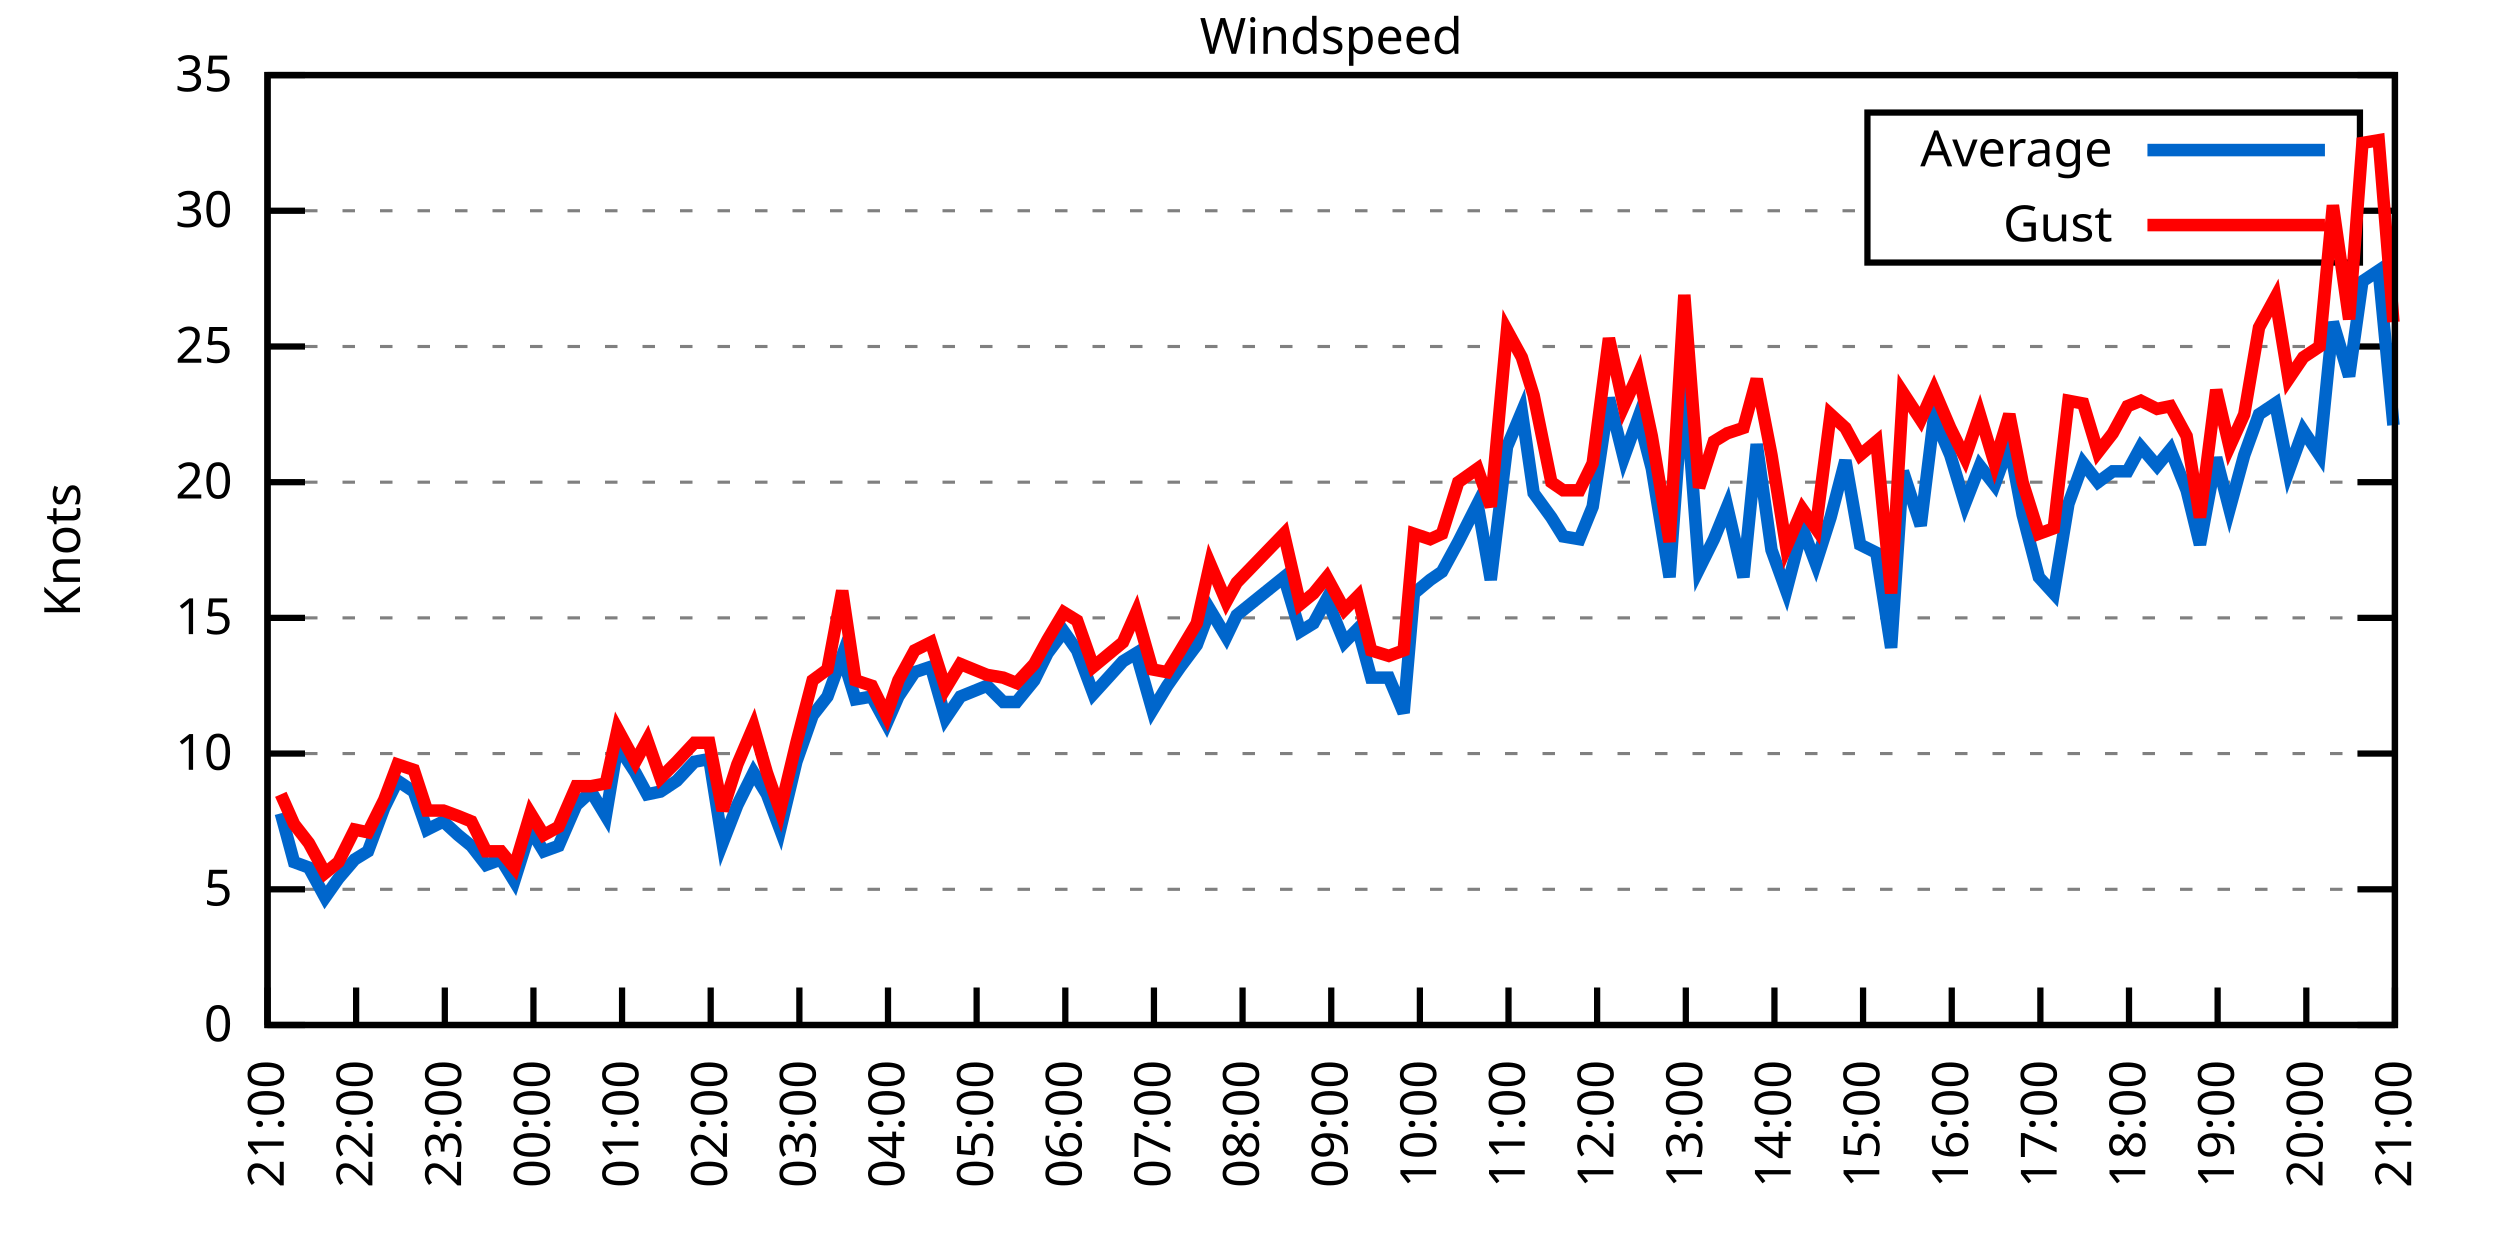
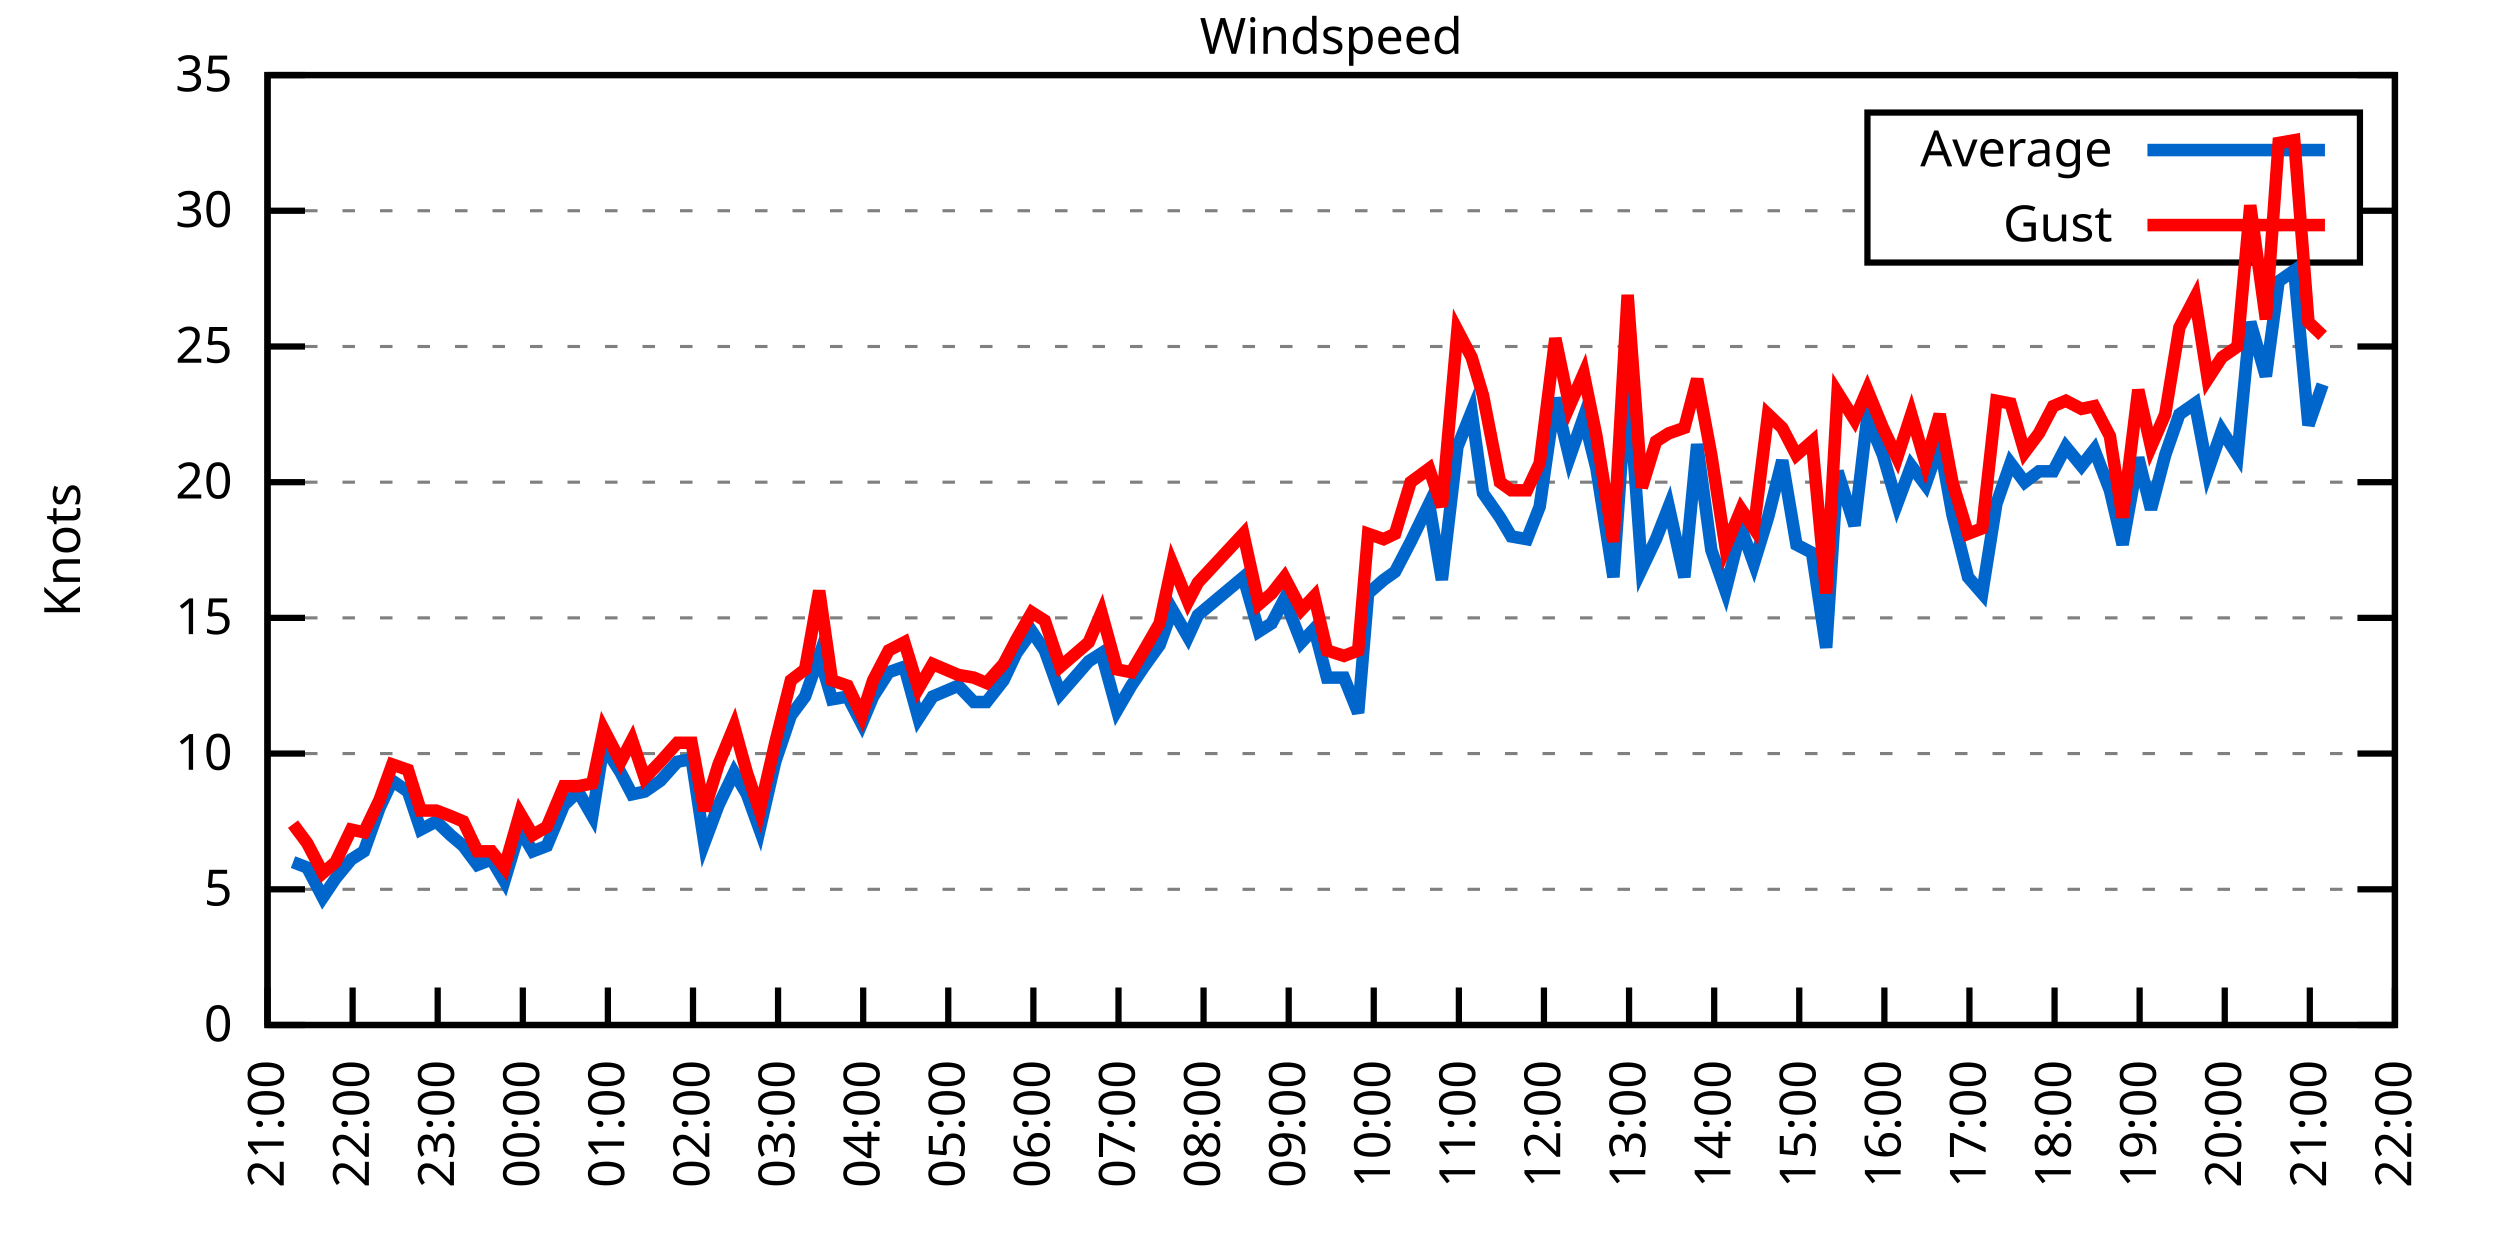
<svg xmlns="http://www.w3.org/2000/svg" xmlns:xlink="http://www.w3.org/1999/xlink" width="400" height="200" viewBox="0 0 400 200">
  <g id="gnuplot_canvas">
    <rect x="0" y="0" width="400" height="200" fill="none" />
    <defs>
      <circle id="gpDot" r="0.5" stroke-width="0.5" stroke="currentColor" />
      <path id="gpPt0" stroke-width="0.333" stroke="currentColor" d="M-1,0 h2 M0,-1 v2" />
      <path id="gpPt1" stroke-width="0.333" stroke="currentColor" d="M-1,-1 L1,1 M1,-1 L-1,1" />
      <path id="gpPt2" stroke-width="0.333" stroke="currentColor" d="M-1,0 L1,0 M0,-1 L0,1 M-1,-1 L1,1 M-1,1 L1,-1" />
      <rect id="gpPt3" stroke-width="0.333" stroke="currentColor" x="-1" y="-1" width="2" height="2" />
      <rect id="gpPt4" stroke-width="0.333" stroke="currentColor" fill="currentColor" x="-1" y="-1" width="2" height="2" />
      <circle id="gpPt5" stroke-width="0.333" stroke="currentColor" cx="0" cy="0" r="1" />
      <use xlink:href="#gpPt5" id="gpPt6" fill="currentColor" stroke="none" />
      <path id="gpPt7" stroke-width="0.333" stroke="currentColor" d="M0,-1.33 L-1.33,0.67 L1.33,0.67 z" />
      <use xlink:href="#gpPt7" id="gpPt8" fill="currentColor" stroke="none" />
      <use xlink:href="#gpPt7" id="gpPt9" stroke="currentColor" transform="rotate(180)" />
      <use xlink:href="#gpPt9" id="gpPt10" fill="currentColor" stroke="none" />
      <use xlink:href="#gpPt3" id="gpPt11" stroke="currentColor" transform="rotate(45)" />
      <use xlink:href="#gpPt11" id="gpPt12" fill="currentColor" stroke="none" />
      <path id="gpPt13" stroke-width="0.333" stroke="currentColor" d="M0,1.330 L1.265,0.411 L0.782,-1.067 L-0.782,-1.076 L-1.265,0.411 z" />
      <use xlink:href="#gpPt13" id="gpPt14" fill="currentColor" stroke="none" />
      <filter id="textbox" filterUnits="objectBoundingBox" x="0" y="0" height="1" width="1">
        <feFlood flood-color="white" flood-opacity="1" result="bgnd" />
        <feComposite in="SourceGraphic" in2="bgnd" operator="atop" />
      </filter>
      <filter id="greybox" filterUnits="objectBoundingBox" x="0" y="0" height="1" width="1">
        <feFlood flood-color="lightgrey" flood-opacity="1" result="grey" />
        <feComposite in="SourceGraphic" in2="grey" operator="atop" />
      </filter>
    </defs>
    <g fill="none" color="white" stroke="currentColor" stroke-width="1.00" stroke-linecap="butt" stroke-linejoin="miter">
</g>
    <g fill="none" color="black" stroke="currentColor" stroke-width="1.00" stroke-linecap="butt" stroke-linejoin="miter">
      <g stroke="none" shape-rendering="crispEdges">
        <polygon fill="rgb(255, 255, 255)" points="42.80,164.00 383.18,164.00 383.18,12.02 42.80,12.02 " />
      </g>
    </g>
    <g fill="none" color="black" stroke="currentColor" stroke-width="1.00" stroke-linecap="butt" stroke-linejoin="miter">
</g>
    <g fill="none" color="black" stroke="black" stroke-width="0.50" stroke-linecap="butt" stroke-linejoin="miter">
</g>
    <g fill="none" color="gray" stroke="currentColor" stroke-width="0.50" stroke-linecap="butt" stroke-linejoin="miter">
      <path stroke="gray" stroke-dasharray="2,4" class="gridline" d="M42.80,164.00 L383.19,164.00  " />
    </g>
    <g fill="none" color="gray" stroke="gray" stroke-width="1.00" stroke-linecap="butt" stroke-linejoin="miter">
</g>
    <g fill="none" color="black" stroke="currentColor" stroke-width="1.00" stroke-linecap="butt" stroke-linejoin="miter">
      <path stroke="black" d="M42.80,164.00 L48.80,164.00 M383.19,164.00 L377.19,164.00  " />
      <g transform="translate(37.20,166.60)" stroke="none" fill="black" font-family="Sans" font-size="8.00" text-anchor="end">
        <text>
          <tspan font-family="Sans"> 0</tspan>
        </text>
      </g>
    </g>
    <g fill="none" color="black" stroke="currentColor" stroke-width="1.00" stroke-linecap="butt" stroke-linejoin="miter">
</g>
    <g fill="none" color="black" stroke="black" stroke-width="0.50" stroke-linecap="butt" stroke-linejoin="miter">
</g>
    <g fill="none" color="gray" stroke="currentColor" stroke-width="0.50" stroke-linecap="butt" stroke-linejoin="miter">
      <path stroke="gray" stroke-dasharray="2,4" class="gridline" d="M42.80,142.29 L383.19,142.29  " />
    </g>
    <g fill="none" color="gray" stroke="gray" stroke-width="1.00" stroke-linecap="butt" stroke-linejoin="miter">
</g>
    <g fill="none" color="black" stroke="currentColor" stroke-width="1.00" stroke-linecap="butt" stroke-linejoin="miter">
      <path stroke="black" d="M42.80,142.29 L48.80,142.29 M383.19,142.29 L377.19,142.29  " />
      <g transform="translate(37.20,144.89)" stroke="none" fill="black" font-family="Sans" font-size="8.00" text-anchor="end">
        <text>
          <tspan font-family="Sans"> 5</tspan>
        </text>
      </g>
    </g>
    <g fill="none" color="black" stroke="currentColor" stroke-width="1.00" stroke-linecap="butt" stroke-linejoin="miter">
</g>
    <g fill="none" color="black" stroke="black" stroke-width="0.50" stroke-linecap="butt" stroke-linejoin="miter">
</g>
    <g fill="none" color="gray" stroke="currentColor" stroke-width="0.50" stroke-linecap="butt" stroke-linejoin="miter">
      <path stroke="gray" stroke-dasharray="2,4" class="gridline" d="M42.80,120.57 L383.19,120.57  " />
    </g>
    <g fill="none" color="gray" stroke="gray" stroke-width="1.00" stroke-linecap="butt" stroke-linejoin="miter">
</g>
    <g fill="none" color="black" stroke="currentColor" stroke-width="1.00" stroke-linecap="butt" stroke-linejoin="miter">
      <path stroke="black" d="M42.80,120.57 L48.80,120.57 M383.19,120.57 L377.19,120.57  " />
      <g transform="translate(37.20,123.17)" stroke="none" fill="black" font-family="Sans" font-size="8.00" text-anchor="end">
        <text>
          <tspan font-family="Sans"> 10</tspan>
        </text>
      </g>
    </g>
    <g fill="none" color="black" stroke="currentColor" stroke-width="1.00" stroke-linecap="butt" stroke-linejoin="miter">
</g>
    <g fill="none" color="black" stroke="black" stroke-width="0.50" stroke-linecap="butt" stroke-linejoin="miter">
</g>
    <g fill="none" color="gray" stroke="currentColor" stroke-width="0.50" stroke-linecap="butt" stroke-linejoin="miter">
      <path stroke="gray" stroke-dasharray="2,4" class="gridline" d="M42.80,98.86 L383.19,98.86  " />
    </g>
    <g fill="none" color="gray" stroke="gray" stroke-width="1.00" stroke-linecap="butt" stroke-linejoin="miter">
</g>
    <g fill="none" color="black" stroke="currentColor" stroke-width="1.00" stroke-linecap="butt" stroke-linejoin="miter">
      <path stroke="black" d="M42.80,98.86 L48.80,98.86 M383.19,98.86 L377.19,98.86  " />
      <g transform="translate(37.20,101.46)" stroke="none" fill="black" font-family="Sans" font-size="8.00" text-anchor="end">
        <text>
          <tspan font-family="Sans"> 15</tspan>
        </text>
      </g>
    </g>
    <g fill="none" color="black" stroke="currentColor" stroke-width="1.00" stroke-linecap="butt" stroke-linejoin="miter">
</g>
    <g fill="none" color="black" stroke="black" stroke-width="0.50" stroke-linecap="butt" stroke-linejoin="miter">
</g>
    <g fill="none" color="gray" stroke="currentColor" stroke-width="0.50" stroke-linecap="butt" stroke-linejoin="miter">
      <path stroke="gray" stroke-dasharray="2,4" class="gridline" d="M42.80,77.15 L383.19,77.15  " />
    </g>
    <g fill="none" color="gray" stroke="gray" stroke-width="1.00" stroke-linecap="butt" stroke-linejoin="miter">
</g>
    <g fill="none" color="black" stroke="currentColor" stroke-width="1.00" stroke-linecap="butt" stroke-linejoin="miter">
      <path stroke="black" d="M42.80,77.15 L48.80,77.15 M383.19,77.15 L377.19,77.15  " />
      <g transform="translate(37.20,79.75)" stroke="none" fill="black" font-family="Sans" font-size="8.00" text-anchor="end">
        <text>
          <tspan font-family="Sans"> 20</tspan>
        </text>
      </g>
    </g>
    <g fill="none" color="black" stroke="currentColor" stroke-width="1.00" stroke-linecap="butt" stroke-linejoin="miter">
</g>
    <g fill="none" color="black" stroke="black" stroke-width="0.50" stroke-linecap="butt" stroke-linejoin="miter">
</g>
    <g fill="none" color="gray" stroke="currentColor" stroke-width="0.50" stroke-linecap="butt" stroke-linejoin="miter">
      <path stroke="gray" stroke-dasharray="2,4" class="gridline" d="M42.80,55.44 L383.19,55.44  " />
    </g>
    <g fill="none" color="gray" stroke="gray" stroke-width="1.00" stroke-linecap="butt" stroke-linejoin="miter">
</g>
    <g fill="none" color="black" stroke="currentColor" stroke-width="1.00" stroke-linecap="butt" stroke-linejoin="miter">
      <path stroke="black" d="M42.80,55.44 L48.80,55.44 M383.19,55.44 L377.19,55.44  " />
      <g transform="translate(37.20,58.04)" stroke="none" fill="black" font-family="Sans" font-size="8.00" text-anchor="end">
        <text>
          <tspan font-family="Sans"> 25</tspan>
        </text>
      </g>
    </g>
    <g fill="none" color="black" stroke="currentColor" stroke-width="1.00" stroke-linecap="butt" stroke-linejoin="miter">
</g>
    <g fill="none" color="black" stroke="black" stroke-width="0.50" stroke-linecap="butt" stroke-linejoin="miter">
</g>
    <g fill="none" color="gray" stroke="currentColor" stroke-width="0.50" stroke-linecap="butt" stroke-linejoin="miter">
      <path stroke="gray" stroke-dasharray="2,4" class="gridline" d="M42.80,33.72 L298.79,33.72 M377.59,33.72 L383.19,33.72  " />
    </g>
    <g fill="none" color="gray" stroke="gray" stroke-width="1.00" stroke-linecap="butt" stroke-linejoin="miter">
</g>
    <g fill="none" color="black" stroke="currentColor" stroke-width="1.00" stroke-linecap="butt" stroke-linejoin="miter">
      <path stroke="black" d="M42.80,33.72 L48.80,33.72 M383.19,33.72 L377.19,33.72  " />
      <g transform="translate(37.20,36.32)" stroke="none" fill="black" font-family="Sans" font-size="8.00" text-anchor="end">
        <text>
          <tspan font-family="Sans"> 30</tspan>
        </text>
      </g>
    </g>
    <g fill="none" color="black" stroke="currentColor" stroke-width="1.00" stroke-linecap="butt" stroke-linejoin="miter">
</g>
    <g fill="none" color="black" stroke="black" stroke-width="0.50" stroke-linecap="butt" stroke-linejoin="miter">
</g>
    <g fill="none" color="gray" stroke="currentColor" stroke-width="0.50" stroke-linecap="butt" stroke-linejoin="miter">
      <path stroke="gray" stroke-dasharray="2,4" class="gridline" d="M42.80,12.01 L383.19,12.01  " />
    </g>
    <g fill="none" color="gray" stroke="gray" stroke-width="1.00" stroke-linecap="butt" stroke-linejoin="miter">
</g>
    <g fill="none" color="black" stroke="currentColor" stroke-width="1.00" stroke-linecap="butt" stroke-linejoin="miter">
      <path stroke="black" d="M42.80,12.01 L48.80,12.01 M383.19,12.01 L377.19,12.01  " />
      <g transform="translate(37.20,14.61)" stroke="none" fill="black" font-family="Sans" font-size="8.00" text-anchor="end">
        <text>
          <tspan font-family="Sans"> 35</tspan>
        </text>
      </g>
    </g>
    <g fill="none" color="black" stroke="currentColor" stroke-width="1.00" stroke-linecap="butt" stroke-linejoin="miter">
      <path stroke="black" d="M42.80,164.00 L42.80,158.00  " />
      <g transform="translate(45.40,169.60) rotate(270.00)" stroke="none" fill="black" font-family="Sans" font-size="8.00" text-anchor="end">
        <text>
          <tspan font-family="Sans">21:00</tspan>
        </text>
      </g>
    </g>
    <g fill="none" color="black" stroke="currentColor" stroke-width="1.00" stroke-linecap="butt" stroke-linejoin="miter">
-       <path stroke="black" d="M56.98,164.00 L56.98,158.00  " />
-       <g transform="translate(59.58,169.60) rotate(270.00)" stroke="none" fill="black" font-family="Sans" font-size="8.00" text-anchor="end">
+       <path stroke="black" d="M56.42,164.00 L56.42,158.00  " />
+       <g transform="translate(59.02,169.60) rotate(270.00)" stroke="none" fill="black" font-family="Sans" font-size="8.00" text-anchor="end">
        <text>
          <tspan font-family="Sans">22:00</tspan>
        </text>
      </g>
    </g>
    <g fill="none" color="black" stroke="currentColor" stroke-width="1.00" stroke-linecap="butt" stroke-linejoin="miter">
-       <path stroke="black" d="M71.17,164.00 L71.17,158.00  " />
-       <g transform="translate(73.77,169.60) rotate(270.00)" stroke="none" fill="black" font-family="Sans" font-size="8.00" text-anchor="end">
+       <path stroke="black" d="M70.03,164.00 L70.03,158.00  " />
+       <g transform="translate(72.63,169.60) rotate(270.00)" stroke="none" fill="black" font-family="Sans" font-size="8.00" text-anchor="end">
        <text>
          <tspan font-family="Sans">23:00</tspan>
        </text>
      </g>
    </g>
    <g fill="none" color="black" stroke="currentColor" stroke-width="1.00" stroke-linecap="butt" stroke-linejoin="miter">
-       <path stroke="black" d="M85.35,164.00 L85.35,158.00  " />
-       <g transform="translate(87.95,169.60) rotate(270.00)" stroke="none" fill="black" font-family="Sans" font-size="8.00" text-anchor="end">
+       <path stroke="black" d="M83.65,164.00 L83.65,158.00  " />
+       <g transform="translate(86.25,169.60) rotate(270.00)" stroke="none" fill="black" font-family="Sans" font-size="8.00" text-anchor="end">
        <text>
          <tspan font-family="Sans">00:00</tspan>
        </text>
      </g>
    </g>
    <g fill="none" color="black" stroke="currentColor" stroke-width="1.00" stroke-linecap="butt" stroke-linejoin="miter">
-       <path stroke="black" d="M99.53,164.00 L99.53,158.00  " />
-       <g transform="translate(102.13,169.60) rotate(270.00)" stroke="none" fill="black" font-family="Sans" font-size="8.00" text-anchor="end">
+       <path stroke="black" d="M97.26,164.00 L97.26,158.00  " />
+       <g transform="translate(99.86,169.60) rotate(270.00)" stroke="none" fill="black" font-family="Sans" font-size="8.00" text-anchor="end">
        <text>
          <tspan font-family="Sans">01:00</tspan>
        </text>
      </g>
    </g>
    <g fill="none" color="black" stroke="currentColor" stroke-width="1.00" stroke-linecap="butt" stroke-linejoin="miter">
-       <path stroke="black" d="M113.71,164.00 L113.71,158.00  " />
-       <g transform="translate(116.31,169.60) rotate(270.00)" stroke="none" fill="black" font-family="Sans" font-size="8.00" text-anchor="end">
+       <path stroke="black" d="M110.88,164.00 L110.88,158.00  " />
+       <g transform="translate(113.48,169.60) rotate(270.00)" stroke="none" fill="black" font-family="Sans" font-size="8.00" text-anchor="end">
        <text>
          <tspan font-family="Sans">02:00</tspan>
        </text>
      </g>
    </g>
    <g fill="none" color="black" stroke="currentColor" stroke-width="1.00" stroke-linecap="butt" stroke-linejoin="miter">
-       <path stroke="black" d="M127.90,164.00 L127.90,158.00  " />
-       <g transform="translate(130.50,169.60) rotate(270.00)" stroke="none" fill="black" font-family="Sans" font-size="8.00" text-anchor="end">
+       <path stroke="black" d="M124.49,164.00 L124.49,158.00  " />
+       <g transform="translate(127.09,169.60) rotate(270.00)" stroke="none" fill="black" font-family="Sans" font-size="8.00" text-anchor="end">
        <text>
          <tspan font-family="Sans">03:00</tspan>
        </text>
      </g>
    </g>
    <g fill="none" color="black" stroke="currentColor" stroke-width="1.00" stroke-linecap="butt" stroke-linejoin="miter">
-       <path stroke="black" d="M142.08,164.00 L142.08,158.00  " />
-       <g transform="translate(144.68,169.60) rotate(270.00)" stroke="none" fill="black" font-family="Sans" font-size="8.00" text-anchor="end">
+       <path stroke="black" d="M138.11,164.00 L138.11,158.00  " />
+       <g transform="translate(140.71,169.60) rotate(270.00)" stroke="none" fill="black" font-family="Sans" font-size="8.00" text-anchor="end">
        <text>
          <tspan font-family="Sans">04:00</tspan>
        </text>
      </g>
    </g>
    <g fill="none" color="black" stroke="currentColor" stroke-width="1.00" stroke-linecap="butt" stroke-linejoin="miter">
-       <path stroke="black" d="M156.26,164.00 L156.26,158.00  " />
-       <g transform="translate(158.86,169.60) rotate(270.00)" stroke="none" fill="black" font-family="Sans" font-size="8.00" text-anchor="end">
+       <path stroke="black" d="M151.72,164.00 L151.72,158.00  " />
+       <g transform="translate(154.32,169.60) rotate(270.00)" stroke="none" fill="black" font-family="Sans" font-size="8.00" text-anchor="end">
        <text>
          <tspan font-family="Sans">05:00</tspan>
        </text>
      </g>
    </g>
    <g fill="none" color="black" stroke="currentColor" stroke-width="1.00" stroke-linecap="butt" stroke-linejoin="miter">
-       <path stroke="black" d="M170.45,164.00 L170.45,158.00  " />
-       <g transform="translate(173.05,169.60) rotate(270.00)" stroke="none" fill="black" font-family="Sans" font-size="8.00" text-anchor="end">
+       <path stroke="black" d="M165.34,164.00 L165.34,158.00  " />
+       <g transform="translate(167.94,169.60) rotate(270.00)" stroke="none" fill="black" font-family="Sans" font-size="8.00" text-anchor="end">
        <text>
          <tspan font-family="Sans">06:00</tspan>
        </text>
      </g>
    </g>
    <g fill="none" color="black" stroke="currentColor" stroke-width="1.00" stroke-linecap="butt" stroke-linejoin="miter">
-       <path stroke="black" d="M184.63,164.00 L184.63,158.00  " />
-       <g transform="translate(187.23,169.60) rotate(270.00)" stroke="none" fill="black" font-family="Sans" font-size="8.00" text-anchor="end">
+       <path stroke="black" d="M178.96,164.00 L178.96,158.00  " />
+       <g transform="translate(181.56,169.60) rotate(270.00)" stroke="none" fill="black" font-family="Sans" font-size="8.00" text-anchor="end">
        <text>
          <tspan font-family="Sans">07:00</tspan>
        </text>
      </g>
    </g>
    <g fill="none" color="black" stroke="currentColor" stroke-width="1.00" stroke-linecap="butt" stroke-linejoin="miter">
-       <path stroke="black" d="M198.81,164.00 L198.81,158.00  " />
-       <g transform="translate(201.41,169.60) rotate(270.00)" stroke="none" fill="black" font-family="Sans" font-size="8.00" text-anchor="end">
+       <path stroke="black" d="M192.57,164.00 L192.57,158.00  " />
+       <g transform="translate(195.17,169.60) rotate(270.00)" stroke="none" fill="black" font-family="Sans" font-size="8.00" text-anchor="end">
        <text>
          <tspan font-family="Sans">08:00</tspan>
        </text>
      </g>
    </g>
    <g fill="none" color="black" stroke="currentColor" stroke-width="1.00" stroke-linecap="butt" stroke-linejoin="miter">
-       <path stroke="black" d="M213.00,164.00 L213.00,158.00  " />
-       <g transform="translate(215.60,169.60) rotate(270.00)" stroke="none" fill="black" font-family="Sans" font-size="8.00" text-anchor="end">
+       <path stroke="black" d="M206.19,164.00 L206.19,158.00  " />
+       <g transform="translate(208.79,169.60) rotate(270.00)" stroke="none" fill="black" font-family="Sans" font-size="8.00" text-anchor="end">
        <text>
          <tspan font-family="Sans">09:00</tspan>
        </text>
      </g>
    </g>
    <g fill="none" color="black" stroke="currentColor" stroke-width="1.00" stroke-linecap="butt" stroke-linejoin="miter">
-       <path stroke="black" d="M227.18,164.00 L227.18,158.00  " />
-       <g transform="translate(229.78,169.60) rotate(270.00)" stroke="none" fill="black" font-family="Sans" font-size="8.00" text-anchor="end">
+       <path stroke="black" d="M219.80,164.00 L219.80,158.00  " />
+       <g transform="translate(222.40,169.60) rotate(270.00)" stroke="none" fill="black" font-family="Sans" font-size="8.00" text-anchor="end">
        <text>
          <tspan font-family="Sans">10:00</tspan>
        </text>
      </g>
    </g>
    <g fill="none" color="black" stroke="currentColor" stroke-width="1.00" stroke-linecap="butt" stroke-linejoin="miter">
-       <path stroke="black" d="M241.36,164.00 L241.36,158.00  " />
-       <g transform="translate(243.96,169.60) rotate(270.00)" stroke="none" fill="black" font-family="Sans" font-size="8.00" text-anchor="end">
+       <path stroke="black" d="M233.42,164.00 L233.42,158.00  " />
+       <g transform="translate(236.02,169.60) rotate(270.00)" stroke="none" fill="black" font-family="Sans" font-size="8.00" text-anchor="end">
        <text>
          <tspan font-family="Sans">11:00</tspan>
        </text>
      </g>
    </g>
    <g fill="none" color="black" stroke="currentColor" stroke-width="1.00" stroke-linecap="butt" stroke-linejoin="miter">
-       <path stroke="black" d="M255.54,164.00 L255.54,158.00  " />
-       <g transform="translate(258.14,169.60) rotate(270.00)" stroke="none" fill="black" font-family="Sans" font-size="8.00" text-anchor="end">
+       <path stroke="black" d="M247.03,164.00 L247.03,158.00  " />
+       <g transform="translate(249.63,169.60) rotate(270.00)" stroke="none" fill="black" font-family="Sans" font-size="8.00" text-anchor="end">
        <text>
          <tspan font-family="Sans">12:00</tspan>
        </text>
      </g>
    </g>
    <g fill="none" color="black" stroke="currentColor" stroke-width="1.00" stroke-linecap="butt" stroke-linejoin="miter">
-       <path stroke="black" d="M269.73,164.00 L269.73,158.00  " />
-       <g transform="translate(272.33,169.60) rotate(270.00)" stroke="none" fill="black" font-family="Sans" font-size="8.00" text-anchor="end">
+       <path stroke="black" d="M260.65,164.00 L260.65,158.00  " />
+       <g transform="translate(263.25,169.60) rotate(270.00)" stroke="none" fill="black" font-family="Sans" font-size="8.00" text-anchor="end">
        <text>
          <tspan font-family="Sans">13:00</tspan>
        </text>
      </g>
    </g>
    <g fill="none" color="black" stroke="currentColor" stroke-width="1.00" stroke-linecap="butt" stroke-linejoin="miter">
-       <path stroke="black" d="M283.91,164.00 L283.91,158.00  " />
-       <g transform="translate(286.51,169.60) rotate(270.00)" stroke="none" fill="black" font-family="Sans" font-size="8.00" text-anchor="end">
+       <path stroke="black" d="M274.27,164.00 L274.27,158.00  " />
+       <g transform="translate(276.87,169.60) rotate(270.00)" stroke="none" fill="black" font-family="Sans" font-size="8.00" text-anchor="end">
        <text>
          <tspan font-family="Sans">14:00</tspan>
        </text>
      </g>
    </g>
    <g fill="none" color="black" stroke="currentColor" stroke-width="1.00" stroke-linecap="butt" stroke-linejoin="miter">
-       <path stroke="black" d="M298.09,164.00 L298.09,158.00  " />
-       <g transform="translate(300.69,169.60) rotate(270.00)" stroke="none" fill="black" font-family="Sans" font-size="8.00" text-anchor="end">
+       <path stroke="black" d="M287.88,164.00 L287.88,158.00  " />
+       <g transform="translate(290.48,169.60) rotate(270.00)" stroke="none" fill="black" font-family="Sans" font-size="8.00" text-anchor="end">
        <text>
          <tspan font-family="Sans">15:00</tspan>
        </text>
      </g>
    </g>
    <g fill="none" color="black" stroke="currentColor" stroke-width="1.00" stroke-linecap="butt" stroke-linejoin="miter">
-       <path stroke="black" d="M312.28,164.00 L312.28,158.00  " />
-       <g transform="translate(314.88,169.60) rotate(270.00)" stroke="none" fill="black" font-family="Sans" font-size="8.00" text-anchor="end">
+       <path stroke="black" d="M301.50,164.00 L301.50,158.00  " />
+       <g transform="translate(304.10,169.60) rotate(270.00)" stroke="none" fill="black" font-family="Sans" font-size="8.00" text-anchor="end">
        <text>
          <tspan font-family="Sans">16:00</tspan>
        </text>
      </g>
    </g>
    <g fill="none" color="black" stroke="currentColor" stroke-width="1.00" stroke-linecap="butt" stroke-linejoin="miter">
-       <path stroke="black" d="M326.46,164.00 L326.46,158.00  " />
-       <g transform="translate(329.06,169.60) rotate(270.00)" stroke="none" fill="black" font-family="Sans" font-size="8.00" text-anchor="end">
+       <path stroke="black" d="M315.11,164.00 L315.11,158.00  " />
+       <g transform="translate(317.71,169.60) rotate(270.00)" stroke="none" fill="black" font-family="Sans" font-size="8.00" text-anchor="end">
        <text>
          <tspan font-family="Sans">17:00</tspan>
        </text>
      </g>
    </g>
    <g fill="none" color="black" stroke="currentColor" stroke-width="1.00" stroke-linecap="butt" stroke-linejoin="miter">
-       <path stroke="black" d="M340.64,164.00 L340.64,158.00  " />
-       <g transform="translate(343.24,169.60) rotate(270.00)" stroke="none" fill="black" font-family="Sans" font-size="8.00" text-anchor="end">
+       <path stroke="black" d="M328.73,164.00 L328.73,158.00  " />
+       <g transform="translate(331.33,169.60) rotate(270.00)" stroke="none" fill="black" font-family="Sans" font-size="8.00" text-anchor="end">
        <text>
          <tspan font-family="Sans">18:00</tspan>
        </text>
      </g>
    </g>
    <g fill="none" color="black" stroke="currentColor" stroke-width="1.00" stroke-linecap="butt" stroke-linejoin="miter">
-       <path stroke="black" d="M354.82,164.00 L354.82,158.00  " />
-       <g transform="translate(357.42,169.60) rotate(270.00)" stroke="none" fill="black" font-family="Sans" font-size="8.00" text-anchor="end">
+       <path stroke="black" d="M342.34,164.00 L342.34,158.00  " />
+       <g transform="translate(344.94,169.60) rotate(270.00)" stroke="none" fill="black" font-family="Sans" font-size="8.00" text-anchor="end">
        <text>
          <tspan font-family="Sans">19:00</tspan>
        </text>
      </g>
    </g>
    <g fill="none" color="black" stroke="currentColor" stroke-width="1.00" stroke-linecap="butt" stroke-linejoin="miter">
-       <path stroke="black" d="M369.01,164.00 L369.01,158.00  " />
-       <g transform="translate(371.61,169.60) rotate(270.00)" stroke="none" fill="black" font-family="Sans" font-size="8.00" text-anchor="end">
+       <path stroke="black" d="M355.96,164.00 L355.96,158.00  " />
+       <g transform="translate(358.56,169.60) rotate(270.00)" stroke="none" fill="black" font-family="Sans" font-size="8.00" text-anchor="end">
        <text>
          <tspan font-family="Sans">20:00</tspan>
+         </text>
+       </g>
+     </g>
+     <g fill="none" color="black" stroke="currentColor" stroke-width="1.00" stroke-linecap="butt" stroke-linejoin="miter">
+       <path stroke="black" d="M369.57,164.00 L369.57,158.00  " />
+       <g transform="translate(372.17,169.60) rotate(270.00)" stroke="none" fill="black" font-family="Sans" font-size="8.00" text-anchor="end">
+         <text>
+           <tspan font-family="Sans">21:00</tspan>
        </text>
      </g>
    </g>
    <g fill="none" color="black" stroke="currentColor" stroke-width="1.00" stroke-linecap="butt" stroke-linejoin="miter">
      <path stroke="black" d="M383.19,164.00 L383.19,158.00  " />
      <g transform="translate(385.79,169.60) rotate(270.00)" stroke="none" fill="black" font-family="Sans" font-size="8.00" text-anchor="end">
        <text>
-           <tspan font-family="Sans">21:00</tspan>
+           <tspan font-family="Sans">22:00</tspan>
        </text>
      </g>
    </g>
    <g fill="none" color="black" stroke="currentColor" stroke-width="1.00" stroke-linecap="butt" stroke-linejoin="miter">
</g>
    <g fill="none" color="black" stroke="currentColor" stroke-width="1.00" stroke-linecap="butt" stroke-linejoin="miter">
      <path stroke="black" d="M42.80,12.01 L42.80,164.00 L383.19,164.00 L383.19,12.01 L42.80,12.01 Z  " />
    </g>
    <g fill="none" color="black" stroke="currentColor" stroke-width="1.00" stroke-linecap="butt" stroke-linejoin="miter">
</g>
    <g fill="none" color="black" stroke="currentColor" stroke-width="1.00" stroke-linecap="butt" stroke-linejoin="miter">
      <path stroke="black" d="M298.79,42.01 L298.79,18.01 L377.59,18.01 L377.59,42.01 L298.79,42.01 Z  " />
    </g>
    <g id="Windspeed_plot_1">
      <g fill="none" color="white" stroke="black" stroke-width="2.00" stroke-linecap="butt" stroke-linejoin="miter">
</g>
      <g fill="none" color="black" stroke="currentColor" stroke-width="2.00" stroke-linecap="butt" stroke-linejoin="miter">
        <g transform="translate(337.99,26.61)" stroke="none" fill="black" font-family="Sans" font-size="8.00" text-anchor="end">
          <text>
            <tspan font-family="Sans">Average</tspan>
          </text>
        </g>
      </g>
      <g fill="none" color="black" stroke="currentColor" stroke-width="2.00" stroke-linecap="butt" stroke-linejoin="miter">
-         <path stroke="rgb(  0, 102, 204)" d="M343.59,24.01 L371.99,24.01 M44.93,130.13 L47.05,137.94 L49.42,138.81 L52.02,143.59 L54.15,140.55 L56.75,137.51   L58.87,136.21 L61.47,129.26 L63.60,124.92 L66.20,126.65 L68.33,132.73 L70.93,131.43 L73.29,133.60 L75.42,135.34   L77.78,138.38 L80.15,137.51 L82.28,140.98 L84.88,132.73 L87.00,136.21 L89.37,135.34 L92.20,128.83 L94.57,126.65   L96.93,130.56 L98.82,119.27 L101.66,123.61 L103.55,127.09 L105.68,126.65 L108.28,124.92 L111.11,121.88 L113.48,121.44   L115.61,134.90 L117.97,128.83 L120.57,123.61 L122.70,127.09 L124.82,132.73 L127.42,121.88 L130.02,114.49 L132.39,111.45   L134.75,104.94 L136.88,111.89 L139.48,111.45 L141.84,115.80 L143.74,111.45 L146.34,107.55 L148.94,106.68 L151.30,114.93   L153.66,111.45 L157.92,109.72 L160.52,112.32 L162.65,112.32 L165.48,108.85 L167.61,104.51 L170.21,101.03 L172.34,104.07   L174.94,111.02 L179.67,105.81 L181.79,104.51 L184.39,113.63 L186.76,109.72 L188.88,106.68 L191.48,103.20 L193.61,97.56   L196.21,101.90 L197.87,98.43 L205.43,92.35 L208.03,101.03 L210.16,99.73 L212.29,95.82 L215.12,102.77 L217.25,100.60   L219.38,108.42 L222.21,108.42 L224.58,114.06 L226.23,94.95 L228.83,92.78 L230.72,91.48 L233.32,86.70 L236.40,80.62   L238.52,92.78 L241.12,71.50 L243.49,65.86 L245.38,78.89 L248.22,82.79 L250.11,85.83 L252.71,86.27 L254.83,81.06   L257.43,63.69 L259.80,73.24 L262.16,66.73 L264.29,74.98 L267.13,92.35 L269.49,59.78 L271.85,91.04 L274.22,86.27   L276.35,81.06 L278.95,92.35 L281.07,71.07 L283.44,88.00 L285.80,94.52 L288.40,84.53 L290.53,90.18 L292.89,82.79   L295.26,73.67 L297.62,87.14 L300.22,88.44 L302.58,103.64 L304.47,75.41 L307.31,84.10 L309.44,66.73 L312.04,72.81   L314.40,80.62 L316.77,74.54 L319.13,77.58 L321.49,71.07 L323.62,82.36 L326.22,92.35 L328.59,94.95 L330.95,80.62   L333.31,74.11 L335.68,77.15 L338.04,75.41 L340.40,75.41 L342.53,71.50 L345.13,74.54 L347.26,71.94 L349.86,78.45   L351.99,87.14 L354.59,73.24 L356.72,81.49 L359.08,72.81 L361.44,66.29 L364.04,64.56 L366.17,75.41 L368.53,68.90   L371.13,72.81 L373.26,51.53 L375.86,60.21 L377.99,45.01 L380.59,43.28 L382.95,68.03  " />
+         <path stroke="rgb(  0, 102, 204)" d="M343.59,24.01 L371.99,24.01 M46.88,137.94 L49.15,138.81 L51.65,143.59 L53.69,140.55 L56.19,137.51 L58.23,136.21   L60.73,129.26 L62.77,124.92 L65.27,126.65 L67.31,132.73 L69.80,131.43 L72.07,133.60 L74.12,135.34 L76.39,138.38   L78.65,137.51 L80.70,140.98 L83.19,132.73 L85.24,136.21 L87.50,135.34 L90.23,128.83 L92.50,126.65 L94.77,130.56   L96.58,119.27 L99.30,123.61 L101.12,127.09 L103.16,126.65 L105.66,124.92 L108.38,121.88 L110.65,121.44 L112.69,134.90   L114.96,128.83 L117.46,123.61 L119.50,127.09 L121.54,132.73 L124.04,121.88 L126.54,114.49 L128.81,111.45 L131.07,104.94   L133.12,111.89 L135.61,111.45 L137.88,115.80 L139.70,111.45 L142.19,107.55 L144.69,106.68 L146.96,114.93 L149.23,111.45   L153.31,109.72 L155.81,112.32 L157.85,112.32 L160.57,108.85 L162.62,104.51 L165.11,101.03 L167.16,104.07 L169.65,111.02   L174.19,105.81 L176.23,104.51 L178.73,113.63 L181.00,109.72 L183.04,106.68 L185.54,103.20 L187.58,97.56 L190.08,101.90   L191.66,98.43 L198.93,92.35 L201.42,101.03 L203.46,99.73 L205.51,95.82 L208.23,102.77 L210.27,100.60 L212.31,108.42   L215.04,108.42 L217.31,114.06 L218.90,94.95 L221.39,92.78 L223.21,91.48 L225.70,86.70 L228.65,80.62 L230.70,92.78   L233.19,71.50 L235.46,65.86 L237.28,78.89 L240.00,82.79 L241.81,85.83 L244.31,86.27 L246.35,81.06 L248.85,63.69   L251.12,73.24 L253.39,66.73 L255.43,74.98 L258.15,92.35 L260.42,59.78 L262.69,91.04 L264.96,86.27 L267.00,81.06   L269.50,92.35 L271.54,71.07 L273.81,88.00 L276.08,94.52 L278.58,84.53 L280.62,90.18 L282.89,82.79 L285.16,73.67   L287.43,87.14 L289.92,88.44 L292.19,103.64 L294.01,75.41 L296.73,84.10 L298.77,66.73 L301.27,72.81 L303.54,80.62   L305.81,74.54 L308.08,77.58 L310.35,71.07 L312.39,82.36 L314.89,92.35 L317.15,94.95 L319.42,80.62 L321.69,74.11   L323.96,77.15 L326.23,75.41 L328.50,75.41 L330.54,71.50 L333.04,74.54 L335.08,71.94 L337.58,78.45 L339.62,87.14   L342.12,73.24 L344.16,81.49 L346.43,72.81 L348.70,66.29 L351.19,64.56 L353.24,75.41 L355.50,68.90 L358.00,72.81   L360.04,51.53 L362.54,60.21 L364.58,45.01 L367.08,43.28 L369.35,68.03 L371.62,61.52  " />
      </g>
    </g>
    <g id="Windspeed_plot_2">
      <g fill="none" color="black" stroke="currentColor" stroke-width="2.00" stroke-linecap="butt" stroke-linejoin="miter">
        <g transform="translate(337.99,38.61)" stroke="none" fill="black" font-family="Sans" font-size="8.00" text-anchor="end">
          <text>
            <tspan font-family="Sans">Gust</tspan>
          </text>
        </g>
      </g>
      <g fill="none" color="black" stroke="currentColor" stroke-width="2.00" stroke-linecap="butt" stroke-linejoin="miter">
-         <path stroke="rgb(255,   0,   0)" d="M343.59,36.01 L371.99,36.01 M44.93,127.09 L47.05,131.86 L49.42,134.90 L52.02,139.68 L54.15,137.94 L56.75,132.73   L58.87,133.17 L61.47,127.96 L63.60,122.31 L66.20,123.18 L68.33,129.69 L70.93,129.69 L73.29,130.56 L75.42,131.43   L77.78,136.21 L80.15,136.21 L82.28,138.81 L84.88,130.13 L87.00,133.60 L89.37,132.30 L92.20,125.79 L94.57,125.79   L96.93,125.35 L98.82,116.67 L101.66,121.88 L103.55,118.40 L105.68,124.48 L108.28,121.88 L111.11,118.84 L113.48,118.84   L115.61,129.69 L117.97,122.31 L120.57,116.23 L122.70,123.61 L124.82,129.69 L127.42,118.84 L130.02,108.85 L132.39,107.11   L134.75,94.52 L136.88,108.85 L139.48,109.72 L141.84,114.49 L143.74,108.85 L146.34,104.07 L148.94,102.77 L151.30,110.15   L153.66,106.24 L157.92,107.98 L160.52,108.42 L162.65,109.28 L165.48,106.24 L167.61,102.34 L170.21,97.99 L172.34,99.30   L174.94,106.68 L179.67,102.77 L181.79,97.99 L184.39,107.11 L186.76,107.55 L188.88,104.07 L191.48,99.73 L193.61,90.18   L196.21,96.26 L197.87,93.22 L205.43,85.40 L208.03,96.69 L210.16,94.95 L212.29,92.35 L215.12,97.56 L217.25,95.39   L219.38,104.07 L222.21,104.94 L224.58,104.07 L226.23,85.40 L228.83,86.27 L230.72,85.40 L233.32,77.15 L236.40,74.98   L238.52,81.06 L241.12,52.83 L243.49,57.17 L245.38,63.25 L248.22,77.15 L250.11,78.45 L252.71,78.45 L254.83,74.11   L257.43,54.13 L259.80,64.99 L262.16,59.78 L264.29,69.77 L267.13,86.70 L269.49,47.18 L271.85,78.02 L274.22,70.63   L276.35,69.33 L278.95,68.46 L281.07,60.65 L283.44,72.81 L285.80,87.57 L288.40,81.49 L290.53,84.53 L292.89,66.29   L295.26,68.46 L297.62,72.81 L300.22,70.63 L302.58,94.95 L304.47,62.82 L307.31,67.16 L309.44,62.38 L312.04,68.46   L314.40,73.24 L316.77,66.29 L319.13,74.11 L321.49,66.29 L323.62,77.15 L326.22,85.40 L328.59,84.53 L330.95,64.12   L333.31,64.56 L335.68,72.37 L338.04,69.33 L340.40,64.99 L342.53,64.12 L345.13,65.42 L347.26,64.99 L349.86,69.77   L351.99,82.79 L354.59,62.38 L356.72,71.50 L359.08,66.29 L361.44,52.40 L364.04,47.62 L366.17,60.65 L368.53,57.17   L371.13,55.44 L373.26,32.85 L375.86,51.09 L377.99,22.87 L380.59,22.43 L382.95,51.53  " />
+         <path stroke="rgb(255,   0,   0)" d="M343.59,36.01 L371.99,36.01 M46.88,131.86 L49.15,134.90 L51.65,139.68 L53.69,137.94 L56.19,132.73 L58.23,133.17   L60.73,127.96 L62.77,122.31 L65.27,123.18 L67.31,129.69 L69.80,129.69 L72.07,130.56 L74.12,131.43 L76.39,136.21   L78.65,136.21 L80.70,138.81 L83.19,130.13 L85.24,133.60 L87.50,132.30 L90.23,125.79 L92.50,125.79 L94.77,125.35   L96.58,116.67 L99.30,121.88 L101.12,118.40 L103.16,124.48 L105.66,121.88 L108.38,118.84 L110.65,118.84 L112.69,129.69   L114.96,122.31 L117.46,116.23 L119.50,123.61 L121.54,129.69 L124.04,118.84 L126.54,108.85 L128.81,107.11 L131.07,94.52   L133.12,108.85 L135.61,109.72 L137.88,114.49 L139.70,108.85 L142.19,104.07 L144.69,102.77 L146.96,110.15 L149.23,106.24   L153.31,107.98 L155.81,108.42 L157.85,109.28 L160.57,106.24 L162.62,102.34 L165.11,97.99 L167.16,99.30 L169.65,106.68   L174.19,102.77 L176.23,97.99 L178.73,107.11 L181.00,107.55 L183.04,104.07 L185.54,99.73 L187.58,90.18 L190.08,96.26   L191.66,93.22 L198.93,85.40 L201.42,96.69 L203.46,94.95 L205.51,92.35 L208.23,97.56 L210.27,95.39 L212.31,104.07   L215.04,104.94 L217.31,104.07 L218.90,85.40 L221.39,86.27 L223.21,85.40 L225.70,77.15 L228.65,74.98 L230.70,81.06   L233.19,52.83 L235.46,57.17 L237.28,63.25 L240.00,77.15 L241.81,78.45 L244.31,78.45 L246.35,74.11 L248.85,54.13   L251.12,64.99 L253.39,59.78 L255.43,69.77 L258.15,86.70 L260.42,47.18 L262.69,78.02 L264.96,70.63 L267.00,69.33   L269.50,68.46 L271.54,60.65 L273.81,72.81 L276.08,87.57 L278.58,81.49 L280.62,84.53 L282.89,66.29 L285.16,68.46   L287.43,72.81 L289.92,70.63 L292.19,94.95 L294.01,62.82 L296.73,67.16 L298.77,62.38 L301.27,68.46 L303.54,73.24   L305.81,66.29 L308.08,74.11 L310.35,66.29 L312.39,77.15 L314.89,85.40 L317.15,84.53 L319.42,64.12 L321.69,64.56   L323.96,72.37 L326.23,69.33 L328.50,64.99 L330.54,64.12 L333.04,65.42 L335.08,64.99 L337.58,69.77 L339.62,82.79   L342.12,62.38 L344.16,71.50 L346.43,66.29 L348.70,52.40 L351.19,47.62 L353.24,60.65 L355.50,57.17 L358.00,55.44   L360.04,32.85 L362.54,51.09 L364.58,22.87 L367.08,22.43 L369.35,51.53 L371.62,53.70  " />
      </g>
    </g>
    <g fill="none" color="black" stroke="currentColor" stroke-width="2.00" stroke-linecap="butt" stroke-linejoin="miter">
</g>
    <g fill="none" color="black" stroke="black" stroke-width="1.00" stroke-linecap="butt" stroke-linejoin="miter">
</g>
    <g fill="none" color="black" stroke="currentColor" stroke-width="1.00" stroke-linecap="butt" stroke-linejoin="miter">
      <path stroke="black" d="M42.80,12.01 L42.80,164.00 L383.19,164.00 L383.19,12.01 L42.80,12.01 Z  " />
      <g transform="translate(12.80,88.01) rotate(270.00)" stroke="none" fill="black" font-family="Sans" font-size="8.00" text-anchor="middle">
        <text>
          <tspan font-family="Sans">Knots</tspan>
        </text>
      </g>
    </g>
    <g fill="none" color="black" stroke="currentColor" stroke-width="1.00" stroke-linecap="butt" stroke-linejoin="miter">
</g>
    <g fill="none" color="black" stroke="currentColor" stroke-width="1.00" stroke-linecap="butt" stroke-linejoin="miter">
      <g transform="translate(212.99,8.61)" stroke="none" fill="black" font-family="Sans" font-size="8.00" text-anchor="middle">
        <text>
          <tspan font-family="Sans">Windspeed</tspan>
        </text>
      </g>
    </g>
    <g fill="none" color="black" stroke="currentColor" stroke-width="1.00" stroke-linecap="butt" stroke-linejoin="miter">
</g>
  </g>
</svg>
